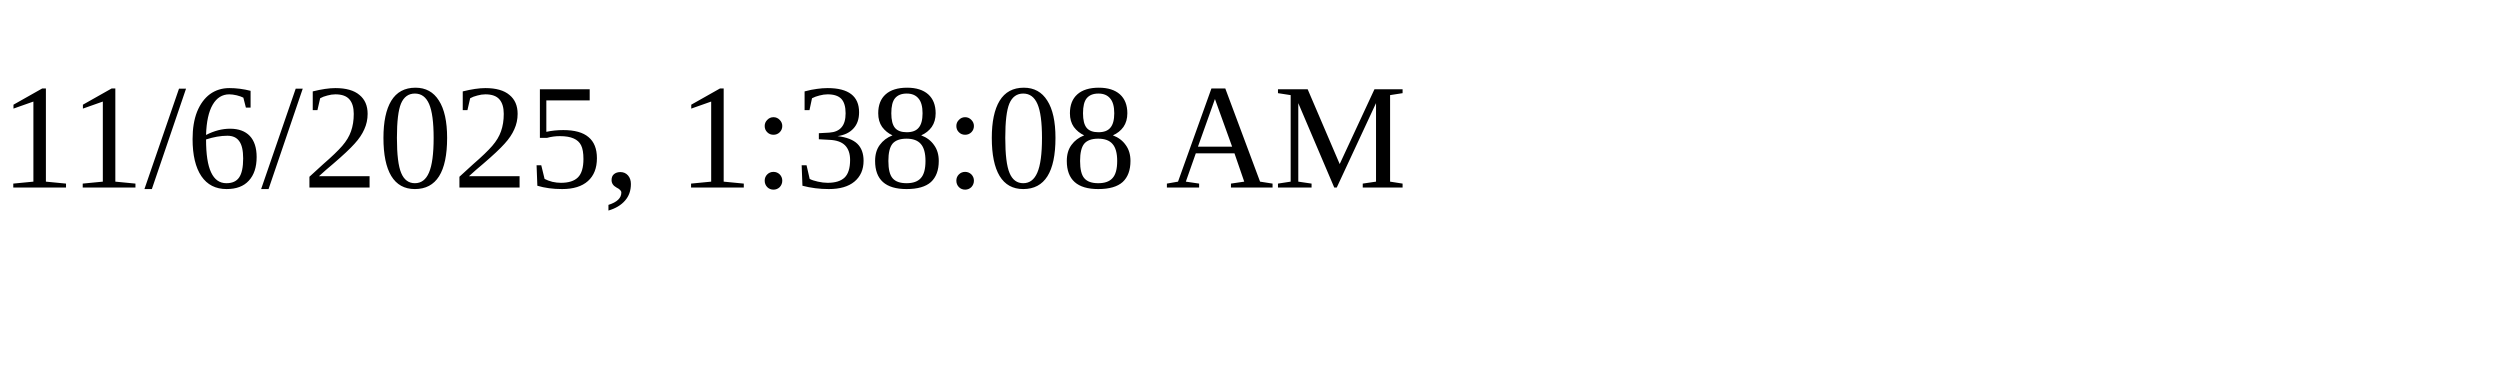
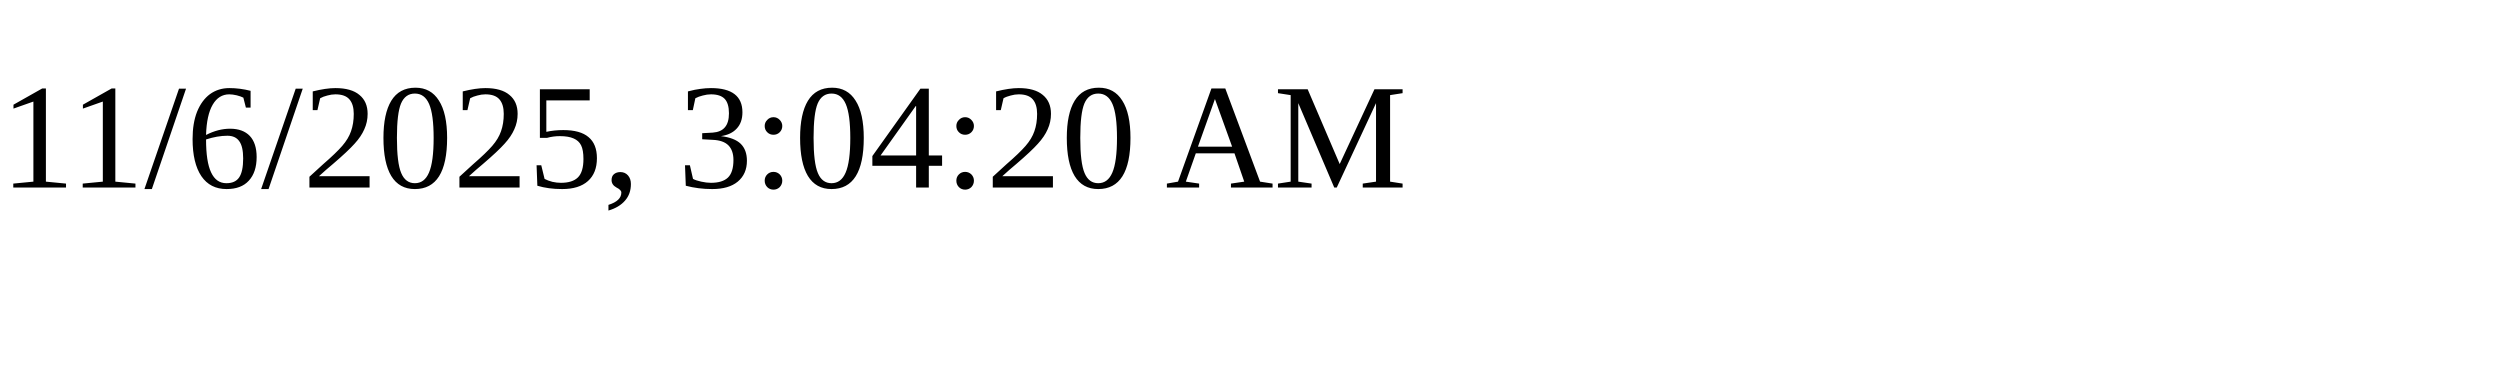
<svg xmlns="http://www.w3.org/2000/svg" height="30" width="200">
-   <text x="0" y="15">11/6/2025, 1:38:08 AM</text>
+   <text x="0" y="15">11/6/2025, 3:04:20 AM</text>
</svg>
